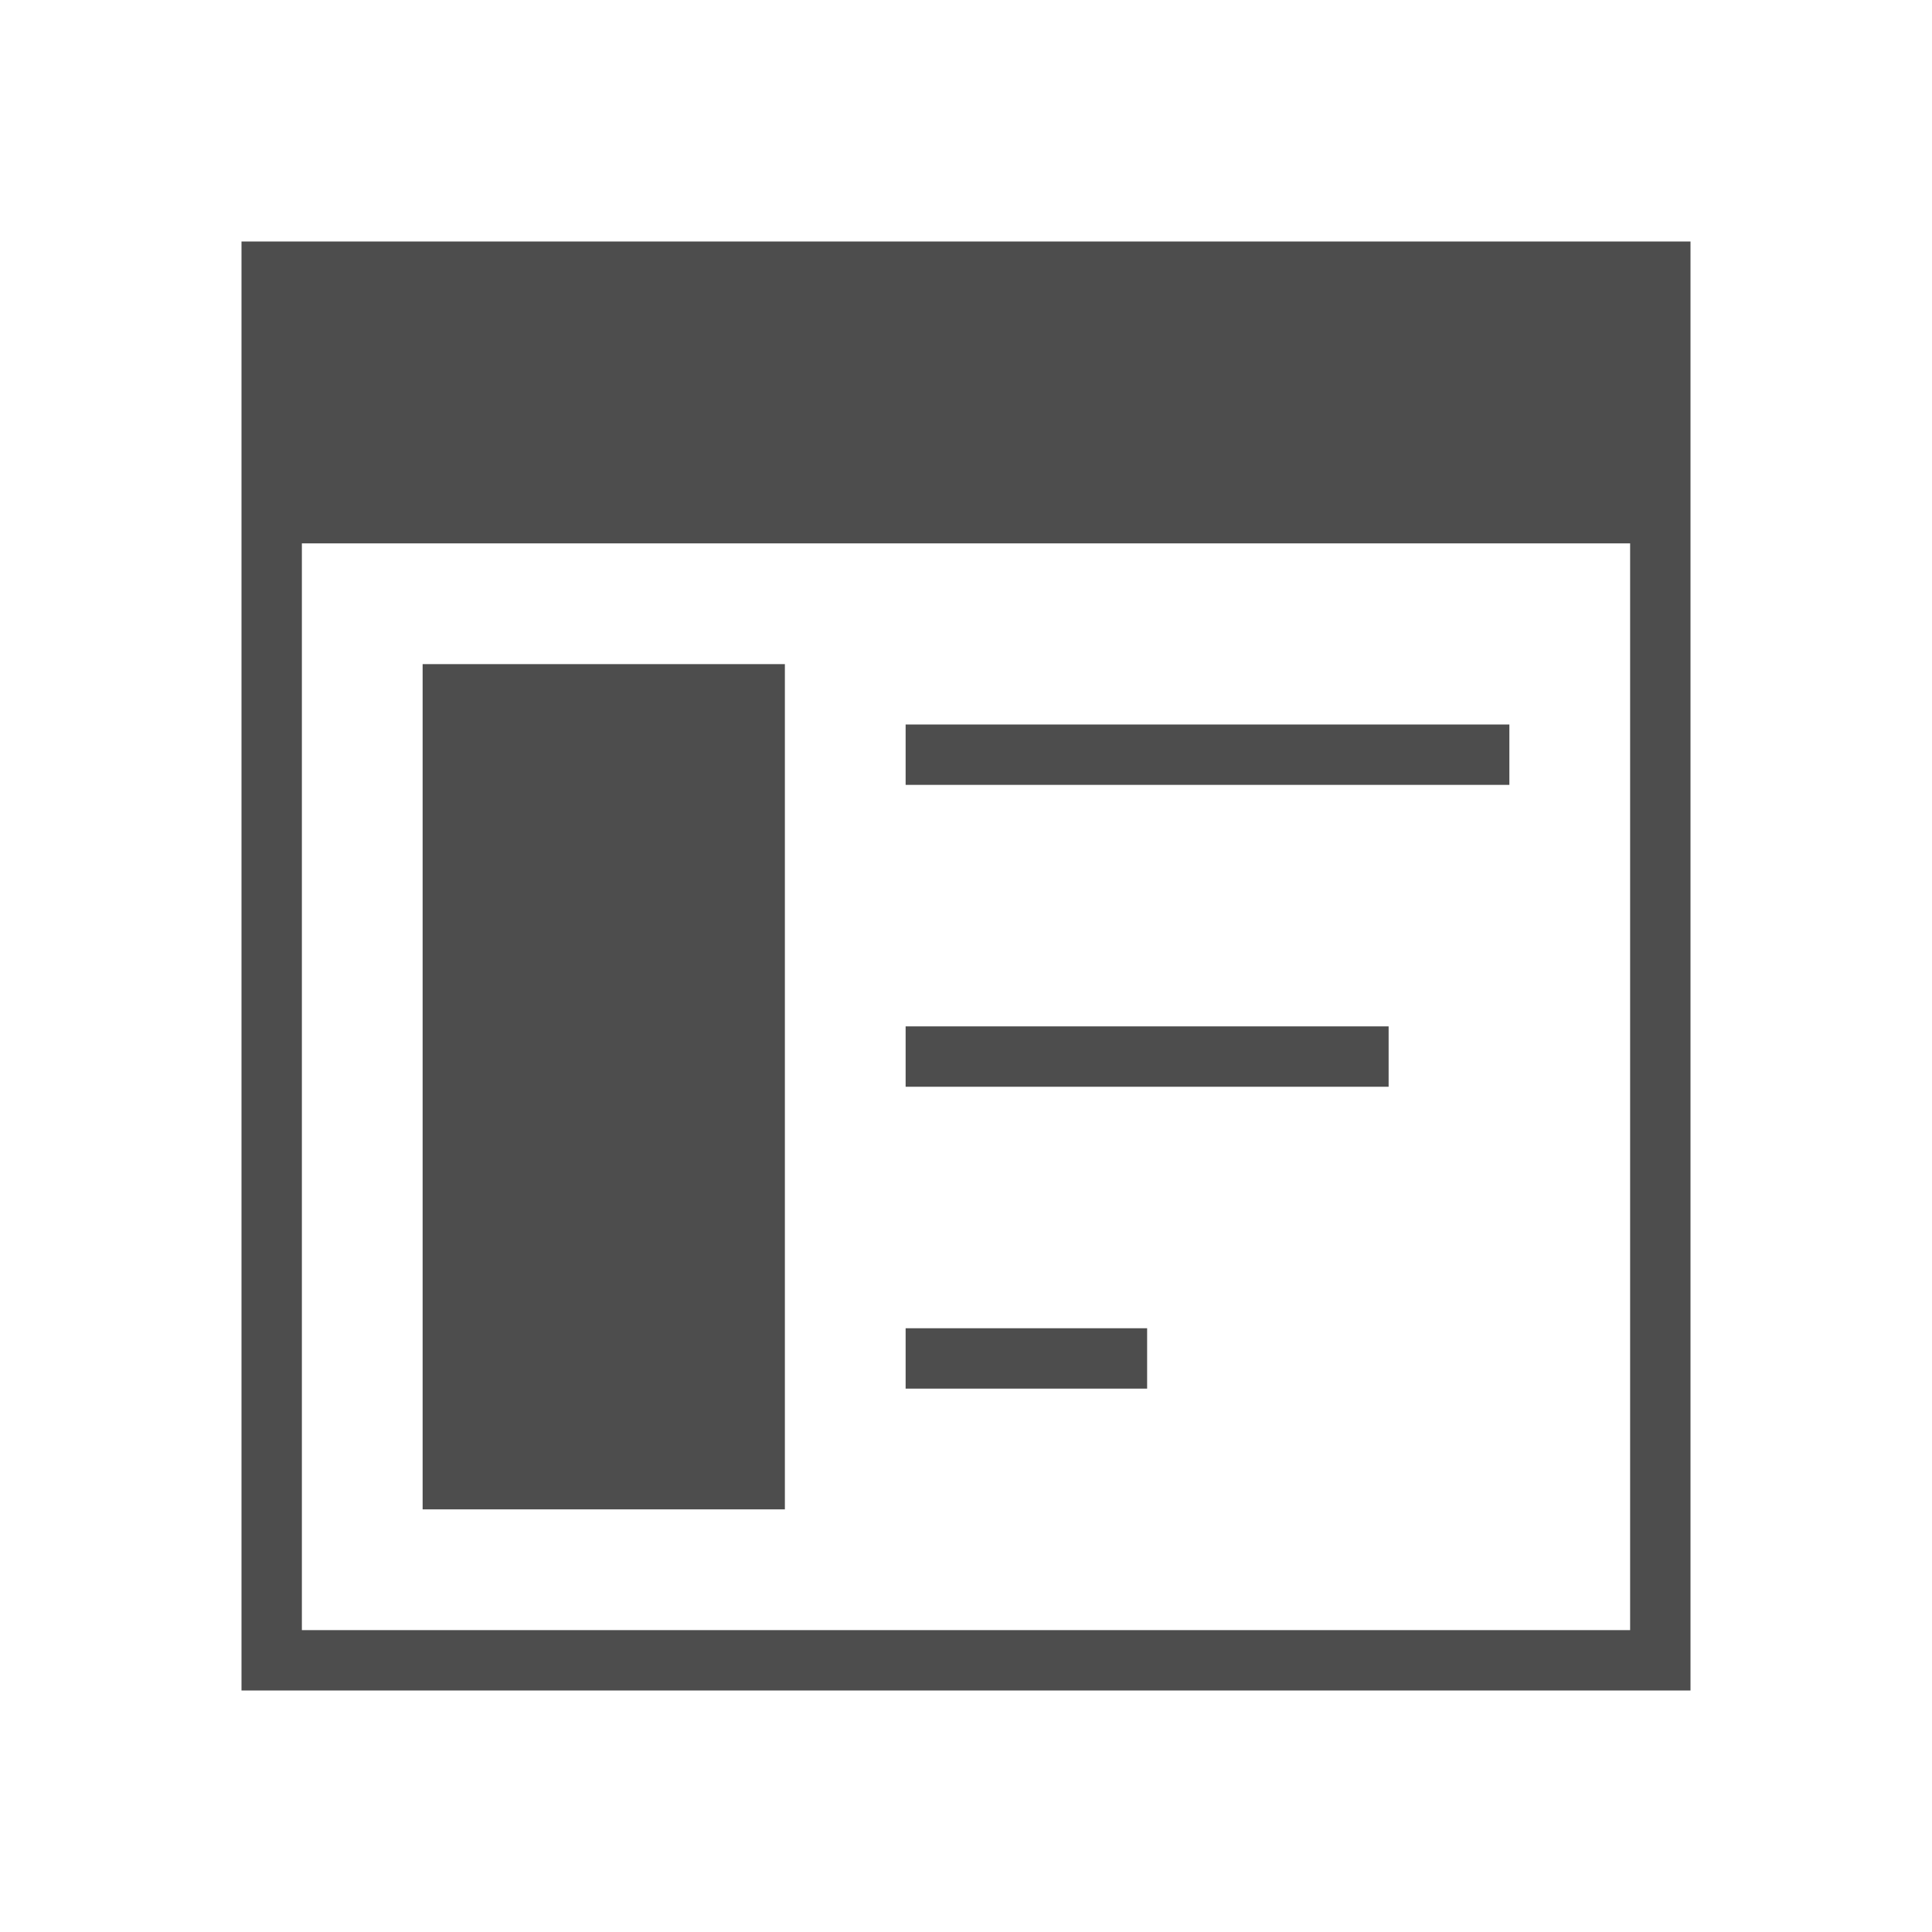
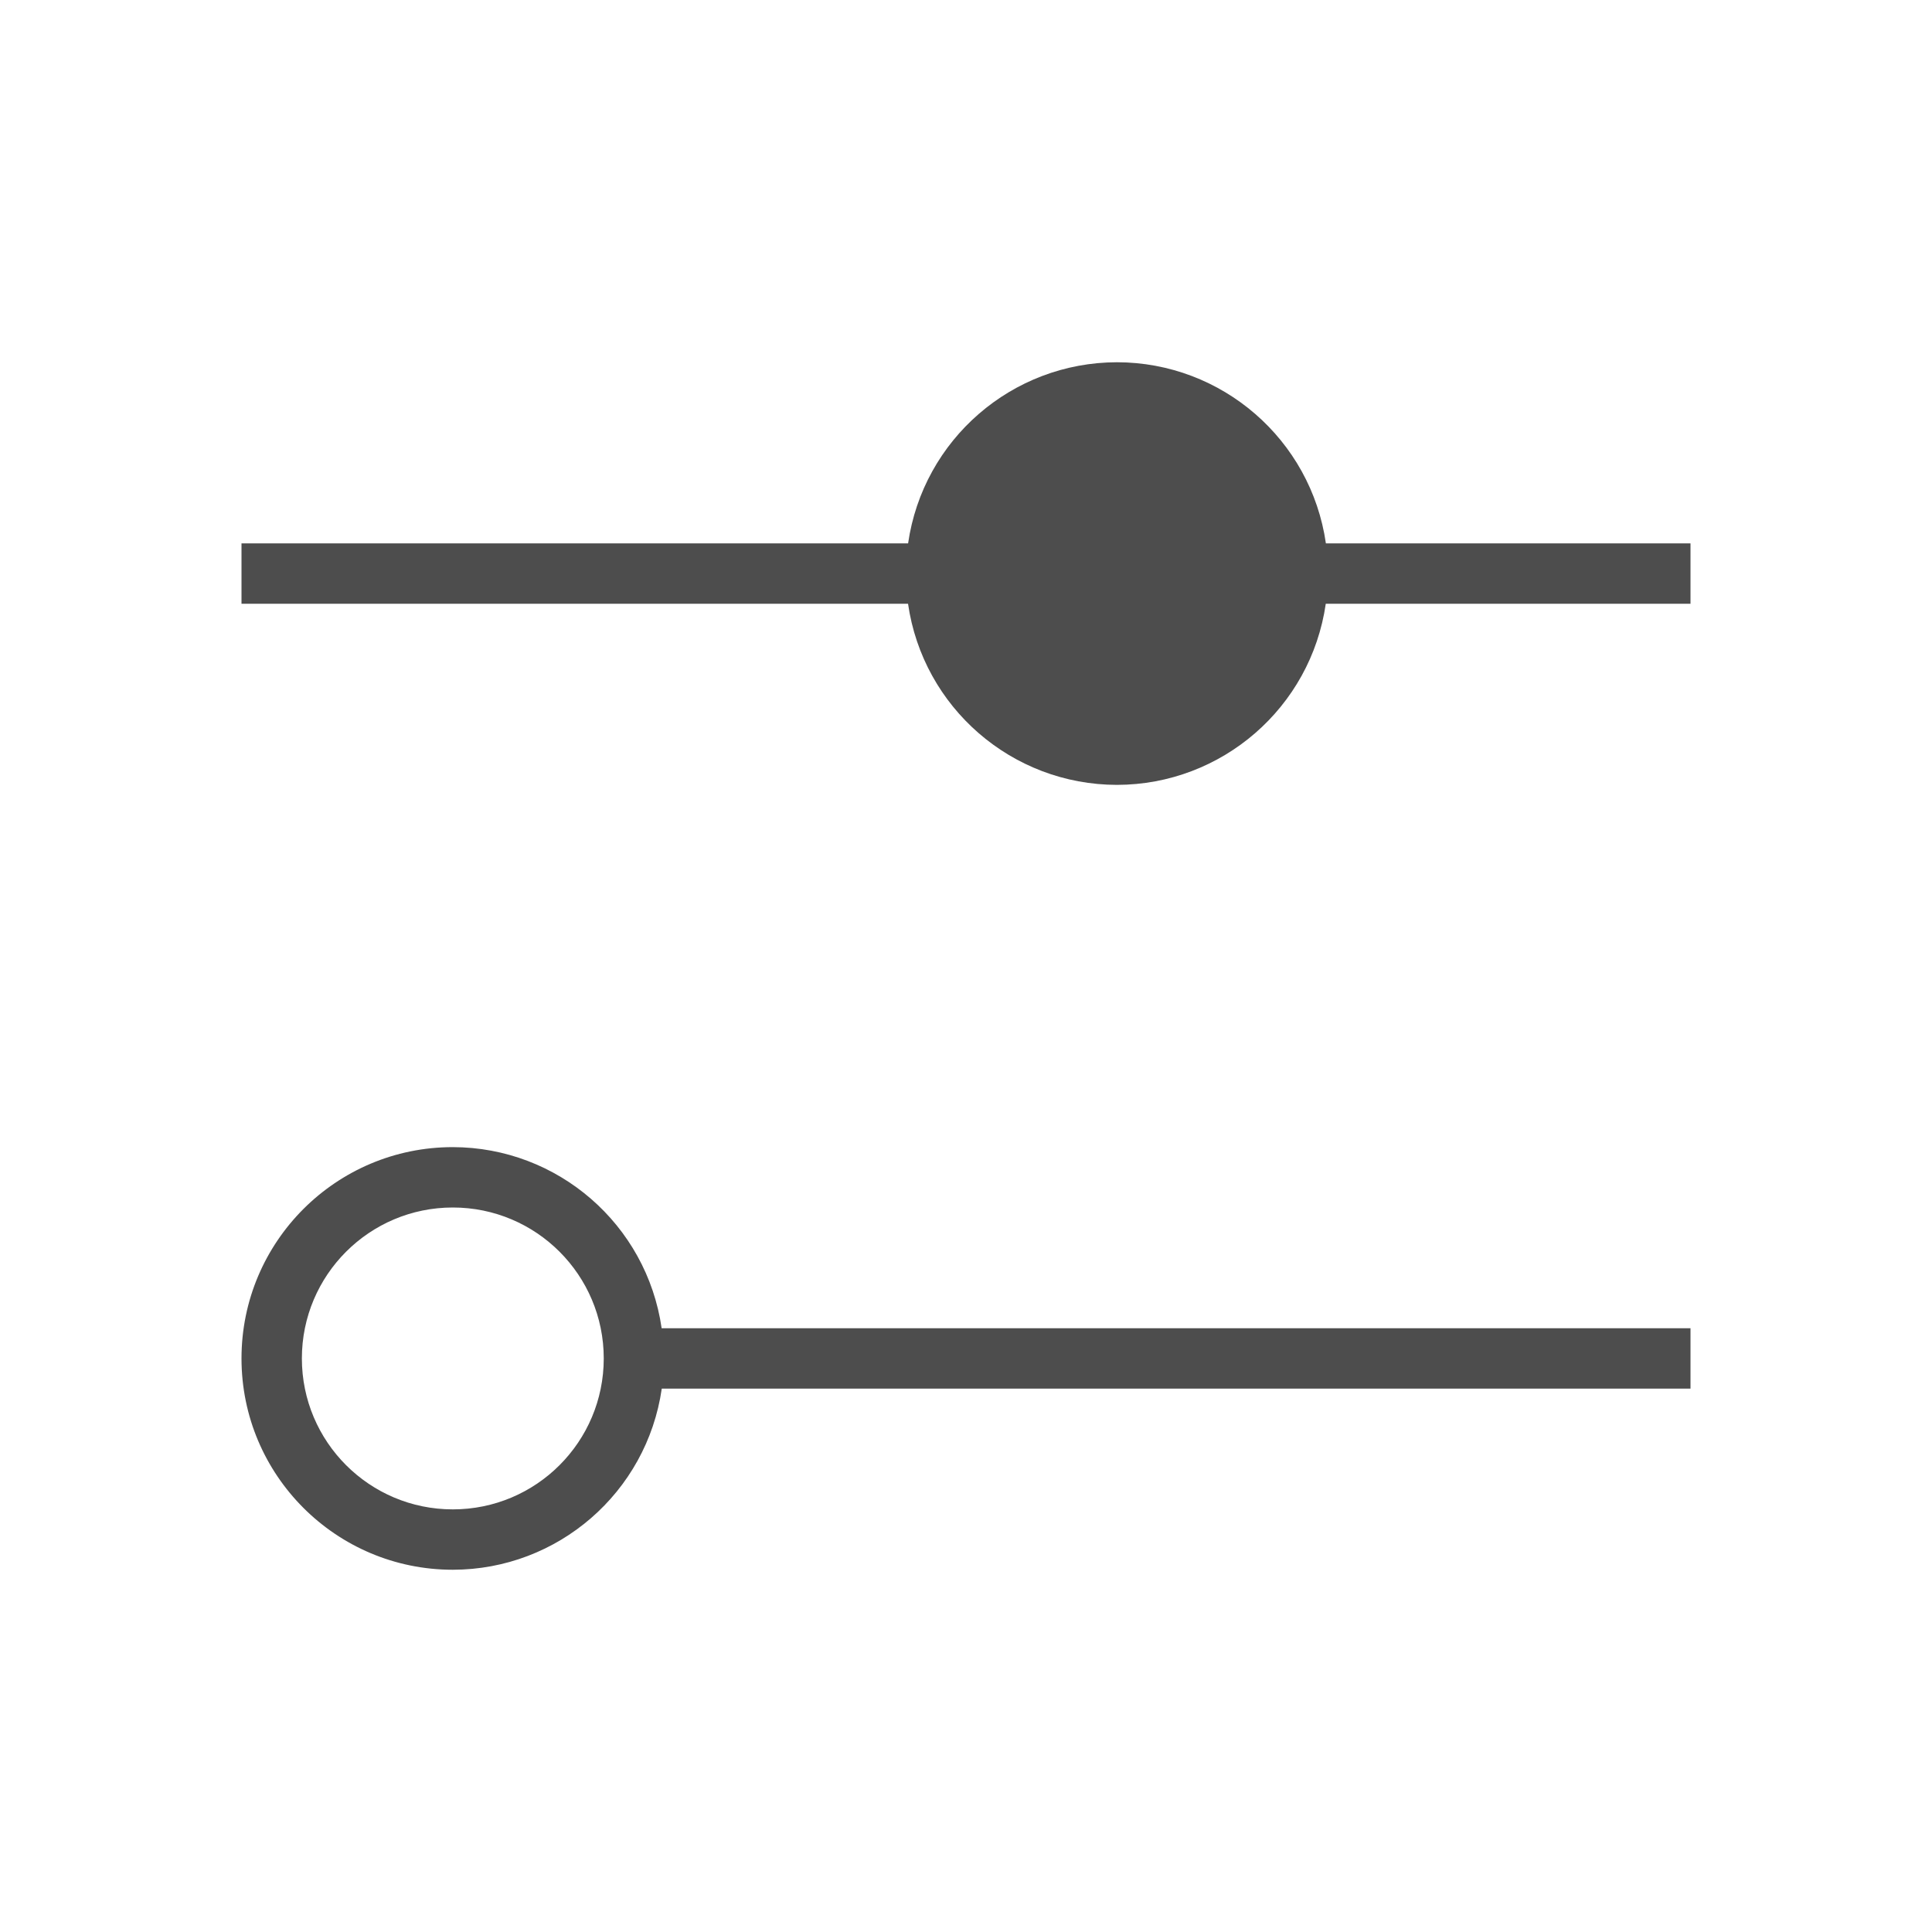
<svg xmlns="http://www.w3.org/2000/svg" viewBox="0 0 32 32">
  <defs id="defs3051">
    <style type="text/css" id="current-color-scheme">
      .ColorScheme-Text {
        color:#4d4d4d;
      }
+       .ColorScheme-Highlight {
+         color:#3daee9;
+       }
      </style>
  </defs>
-   <path style="fill:currentColor;fill-opacity:1;stroke:none" d="M 4 4 L 4 28 L 28 28 L 28 4 L 4 4 z M 5 9 L 27 9 L 27 27 L 5 27 L 5 9 z M 7 11 L 7 25 L 13 25 L 13 11 L 7 11 z M 15 12 L 15 13 L 25 13 L 25 12 L 15 12 z M 15 17 L 15 18 L 23 18 L 23 17 L 15 17 z M 15 22 L 15 23 L 19 23 L 19 22 L 15 22 z " id="path18" class="ColorScheme-Text" />
+   <path style="fill:currentColor;fill-opacity:1;stroke:none" d="M18.5 6A3.5 3.5 0 0 0 15.041 9H4V10H15.04A3.5 3.5 0 0 0 18.5 13 3.5 3.5 0 0 0 21.959 10H28V9H21.961A3.5 3.5 0 0 0 18.5 6M7.5 19A3.5 3.5 0 0 0 4 22.5 3.5 3.5 0 0 0 7.5 26 3.5 3.5 0 0 0 10.961 23H28V22H10.959A3.5 3.5 0 0 0 7.5 19m0 1A2.5 2.5 0 0 1 10 22.5 2.5 2.5 0 0 1 7.5 25 2.5 2.5 0 0 1 5 22.5 2.5 2.5 0 0 1 7.5 20" class="ColorScheme-Text" />
</svg>
